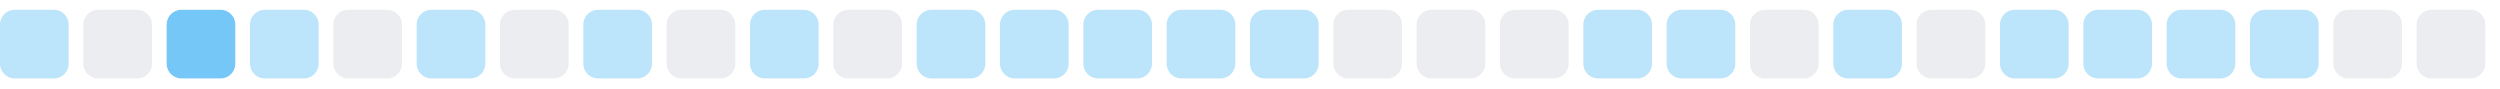
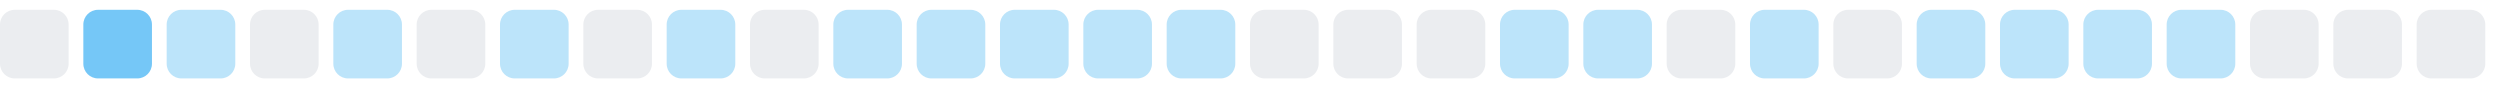
<svg xmlns="http://www.w3.org/2000/svg" width="255" height="9">
  <style>
        .level0 { fill: #ebedf0; }
        .level1 { fill: #bce4fa; }
        .level2 { fill: #75c7f7; }
        .level3 { fill: #30a9f2; }
        .level4 { fill: #008ee6; }
        @media (prefers-color-scheme: dark) {
          .level0 { fill: #161b22; }
          .level1 { fill: #0b3b5c; }
          .level2 { fill: #0a6299; }
          .level3 { fill: #008ee6; }
          .level4 { fill: #5bc4ff; }
        }
      </style>
-   <rect x="0.0" y="1" width="7" height="7" rx="1.5" ry="1.5" class="level1" />
-   <rect x="8.5" y="1" width="7" height="7" rx="1.5" ry="1.5" class="level0" />
-   <rect x="17.0" y="1" width="7" height="7" rx="1.5" ry="1.5" class="level2" />
-   <rect x="25.5" y="1" width="7" height="7" rx="1.5" ry="1.5" class="level1" />
-   <rect x="34.0" y="1" width="7" height="7" rx="1.5" ry="1.5" class="level0" />
-   <rect x="42.5" y="1" width="7" height="7" rx="1.5" ry="1.5" class="level1" />
-   <rect x="51.0" y="1" width="7" height="7" rx="1.5" ry="1.5" class="level0" />
-   <rect x="59.5" y="1" width="7" height="7" rx="1.5" ry="1.5" class="level1" />
-   <rect x="68.0" y="1" width="7" height="7" rx="1.5" ry="1.5" class="level0" />
-   <rect x="76.5" y="1" width="7" height="7" rx="1.5" ry="1.5" class="level1" />
-   <rect x="85.0" y="1" width="7" height="7" rx="1.5" ry="1.5" class="level0" />
+   <rect x="0.0" y="1" width="7" height="7" rx="1.5" ry="1.5" class="level0" />
+   <rect x="8.5" y="1" width="7" height="7" rx="1.5" ry="1.5" class="level2" />
+   <rect x="17.0" y="1" width="7" height="7" rx="1.5" ry="1.5" class="level1" />
+   <rect x="25.5" y="1" width="7" height="7" rx="1.5" ry="1.5" class="level0" />
+   <rect x="34.0" y="1" width="7" height="7" rx="1.5" ry="1.5" class="level1" />
+   <rect x="42.5" y="1" width="7" height="7" rx="1.5" ry="1.5" class="level0" />
+   <rect x="51.0" y="1" width="7" height="7" rx="1.5" ry="1.5" class="level1" />
+   <rect x="59.5" y="1" width="7" height="7" rx="1.5" ry="1.5" class="level0" />
+   <rect x="68.0" y="1" width="7" height="7" rx="1.5" ry="1.5" class="level1" />
+   <rect x="76.5" y="1" width="7" height="7" rx="1.5" ry="1.5" class="level0" />
+   <rect x="85.0" y="1" width="7" height="7" rx="1.5" ry="1.5" class="level1" />
  <rect x="93.5" y="1" width="7" height="7" rx="1.5" ry="1.5" class="level1" />
  <rect x="102.0" y="1" width="7" height="7" rx="1.5" ry="1.5" class="level1" />
  <rect x="110.5" y="1" width="7" height="7" rx="1.5" ry="1.5" class="level1" />
  <rect x="119.0" y="1" width="7" height="7" rx="1.5" ry="1.5" class="level1" />
-   <rect x="127.5" y="1" width="7" height="7" rx="1.5" ry="1.5" class="level1" />
+   <rect x="127.5" y="1" width="7" height="7" rx="1.5" ry="1.5" class="level0" />
  <rect x="136.0" y="1" width="7" height="7" rx="1.5" ry="1.5" class="level0" />
  <rect x="144.5" y="1" width="7" height="7" rx="1.5" ry="1.5" class="level0" />
-   <rect x="153.0" y="1" width="7" height="7" rx="1.5" ry="1.5" class="level0" />
+   <rect x="153.0" y="1" width="7" height="7" rx="1.5" ry="1.5" class="level1" />
  <rect x="161.5" y="1" width="7" height="7" rx="1.5" ry="1.5" class="level1" />
-   <rect x="170.0" y="1" width="7" height="7" rx="1.5" ry="1.5" class="level1" />
-   <rect x="178.5" y="1" width="7" height="7" rx="1.5" ry="1.5" class="level0" />
-   <rect x="187.0" y="1" width="7" height="7" rx="1.5" ry="1.5" class="level1" />
-   <rect x="195.5" y="1" width="7" height="7" rx="1.5" ry="1.5" class="level0" />
+   <rect x="170.0" y="1" width="7" height="7" rx="1.5" ry="1.5" class="level0" />
+   <rect x="178.5" y="1" width="7" height="7" rx="1.5" ry="1.5" class="level1" />
+   <rect x="187.0" y="1" width="7" height="7" rx="1.5" ry="1.5" class="level0" />
+   <rect x="195.5" y="1" width="7" height="7" rx="1.5" ry="1.5" class="level1" />
  <rect x="204.0" y="1" width="7" height="7" rx="1.5" ry="1.5" class="level1" />
  <rect x="212.5" y="1" width="7" height="7" rx="1.5" ry="1.5" class="level1" />
  <rect x="221.0" y="1" width="7" height="7" rx="1.5" ry="1.5" class="level1" />
-   <rect x="229.5" y="1" width="7" height="7" rx="1.5" ry="1.5" class="level1" />
+   <rect x="229.5" y="1" width="7" height="7" rx="1.5" ry="1.5" class="level0" />
  <rect x="238.0" y="1" width="7" height="7" rx="1.5" ry="1.5" class="level0" />
  <rect x="246.5" y="1" width="7" height="7" rx="1.5" ry="1.5" class="level0" />
</svg>
